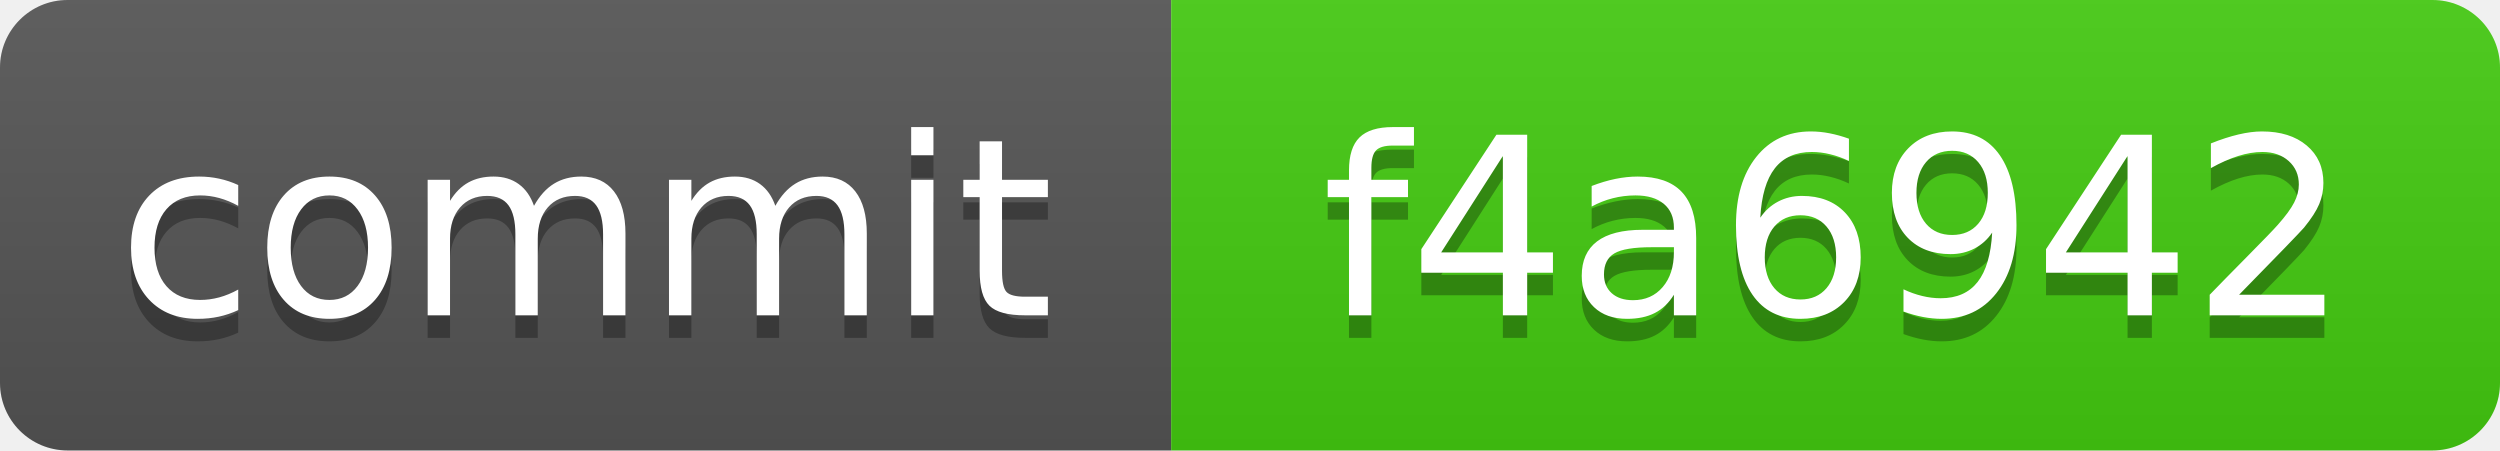
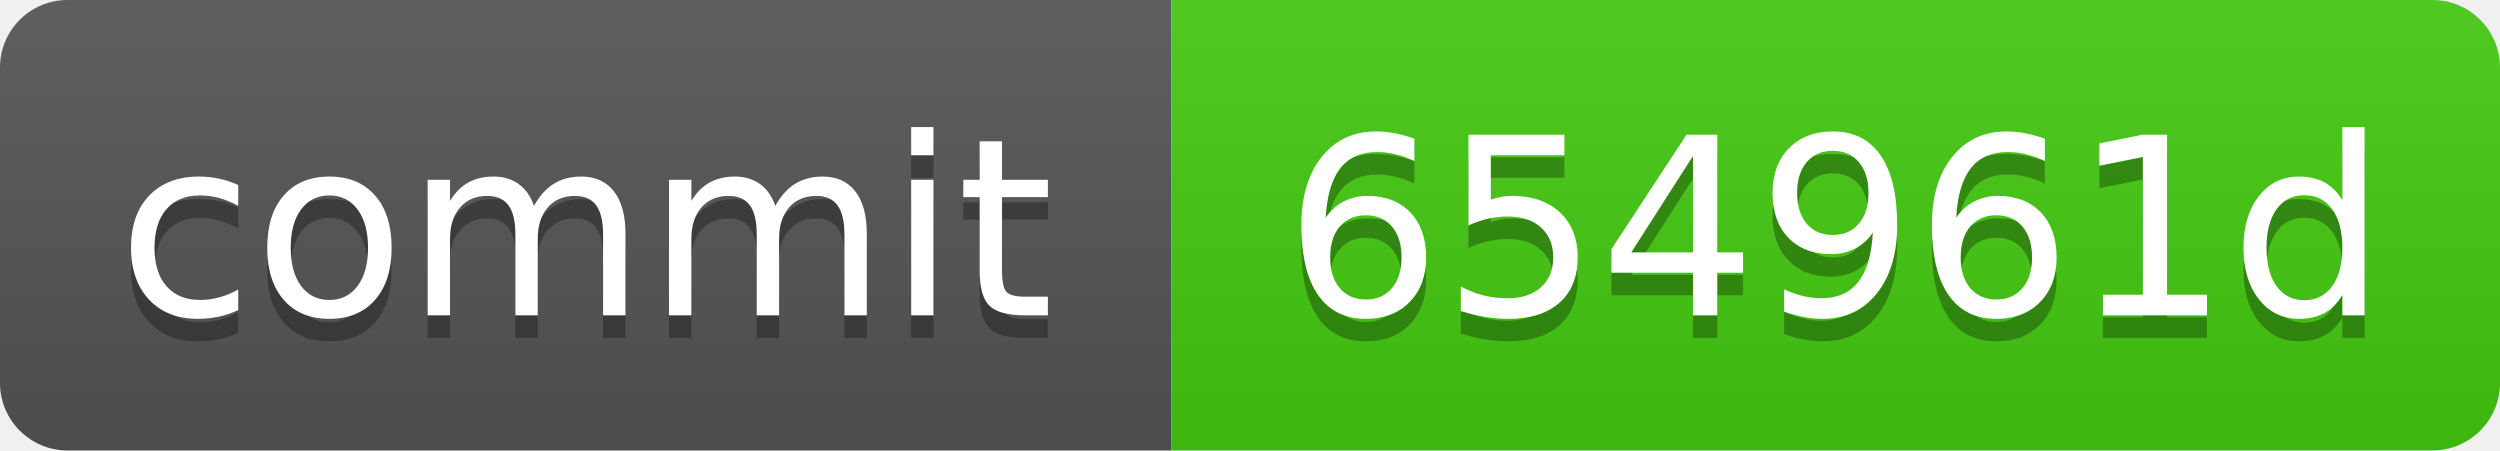
<svg xmlns="http://www.w3.org/2000/svg" xmlns:xlink="http://www.w3.org/1999/xlink" width="111" height="20" role="img">
-   <a target="_blank" xlink:href="https://github.com/symbolic-labs-pub/freedom-that-lasts/commit/f4a6942fecbb66ded6bff2851f14f532e0772a3c">
+   <a target="_blank" xlink:href="https://github.com/symbolic-labs-pub/freedom-that-lasts/commit/654961dddcba830e395ae78606a2b61c6b095d06">
    <linearGradient id="s" x2="0" y2="100%">
      <stop offset="0" stop-color="#bbb" stop-opacity=".1" />
      <stop offset="1" stop-opacity=".1" />
    </linearGradient>
    <clipPath id="r">
      <rect width="111" height="20" rx="3" fill="#fff" />
    </clipPath>
    <g clip-path="url(#r)">
      <rect width="52" height="20" fill="#555" />
      <rect x="52" width="59" height="20" fill="#4c1" />
      <rect width="111" height="20" fill="url(#s)" />
    </g>
    <g fill="#fff" text-anchor="middle" font-family="Verdana,Geneva,DejaVu Sans,sans-serif" text-rendering="geometricPrecision" font-size="110">
      <text aria-hidden="true" x="260.0" y="150" fill="#010101" fill-opacity=".3" transform="scale(.1)" textLength="420">commit</text>
      <text x="260.0" y="140" transform="scale(.1)" fill="#fff" textLength="420">commit</text>
-       <text aria-hidden="true" x="815.0" y="150" fill="#010101" fill-opacity=".3" transform="scale(.1)" textLength="490">f4a6942</text>
-       <text x="815.0" y="140" transform="scale(.1)" fill="#fff" textLength="490">f4a6942</text>
+       <text aria-hidden="true" x="815.0" y="150" fill="#010101" fill-opacity=".3" transform="scale(.1)" textLength="490">654961d</text>
+       <text x="815.0" y="140" transform="scale(.1)" fill="#fff" textLength="490">654961d</text>
    </g>
  </a>
</svg>
